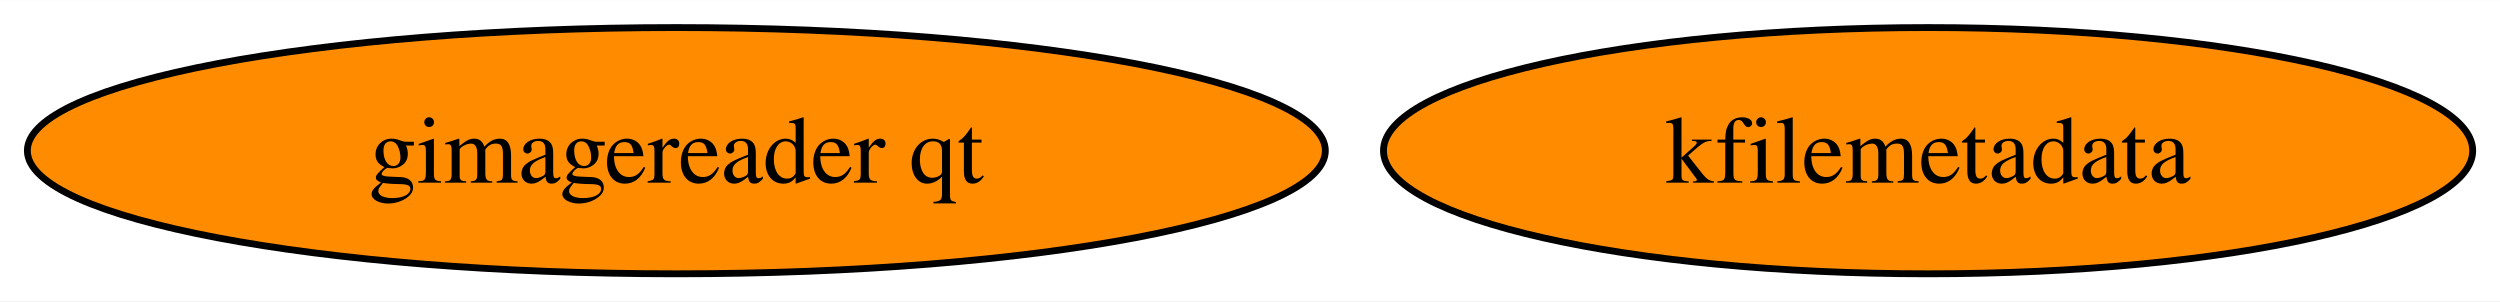
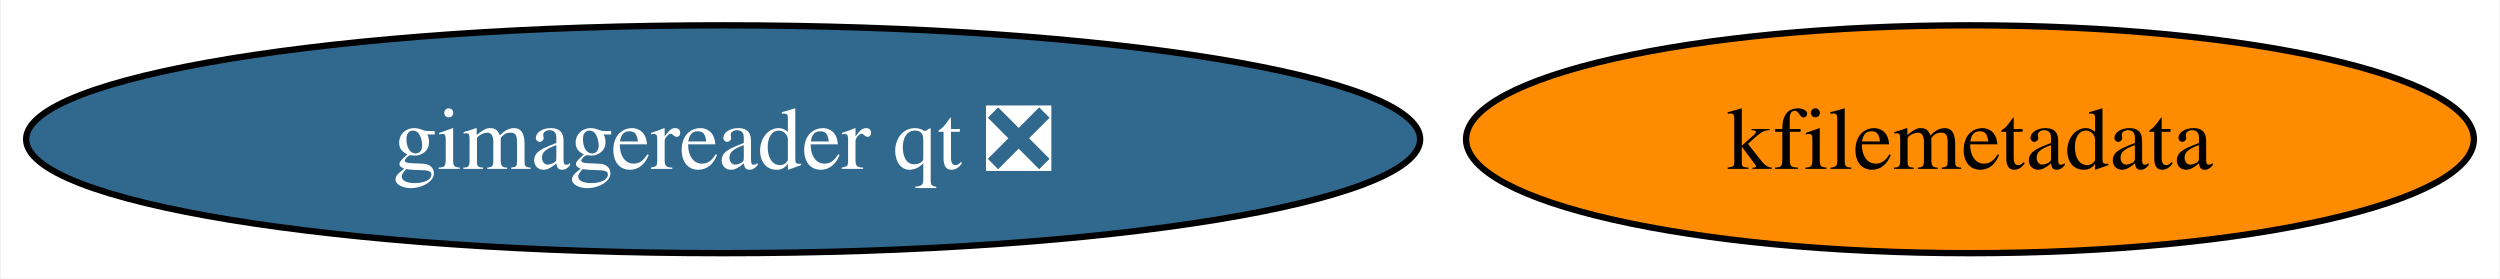
- <svg xmlns="http://www.w3.org/2000/svg" xmlns:xlink="http://www.w3.org/1999/xlink" width="365pt" height="44pt" viewBox="0.00 0.00 365.49 44.00">
+ <svg xmlns="http://www.w3.org/2000/svg" xmlns:xlink="http://www.w3.org/1999/xlink" width="395pt" height="44pt" viewBox="0.00 0.00 394.75 44.00">
  <g id="graph0" class="graph" transform="scale(1 1) rotate(0) translate(4 40)">
-     <polygon fill="white" stroke="none" points="-4,4 -4,-40 361.49,-40 361.49,4 -4,4" />
+     <polygon fill="white" stroke="none" points="-4,4 -4,-40 390.75,-40 390.75,4 -4,4" />
    <g id="node1" class="node">
      <g id="a_node1">
        <a xlink:href="https://github.com/conda-forge/kfilemetadata-feedstock" xlink:title="kfilemetadata">
-           <ellipse fill="#ff8c00" stroke="black" cx="277.88" cy="-18" rx="79.62" ry="18" />
-           <text text-anchor="middle" x="277.88" y="-13.32" font-family="Times,serif" font-size="14.00">kfilemetadata</text>
+           <ellipse fill="#ff8c00" stroke="black" cx="307.13" cy="-18" rx="79.62" ry="18" />
+           <text text-anchor="middle" x="307.13" y="-13.32" font-family="Times,serif" font-size="14.00">kfilemetadata</text>
        </a>
      </g>
    </g>
    <g id="node2" class="node">
      <g id="a_node2">
-         <a xlink:href="https://github.com/conda-forge/gimagereader-qt-feedstock" xlink:title="gimagereader qt">
-           <ellipse fill="#ff8c00" stroke="black" cx="94.88" cy="-18" rx="94.88" ry="18" />
-           <text text-anchor="middle" x="94.88" y="-13.32" font-family="Times,serif" font-size="14.00">gimagereader qt</text>
+         <a xlink:href="https://github.com/conda-forge/gimagereader-qt-feedstock/pull/22" xlink:title="gimagereader qt ❎">
+           <ellipse fill="#31688e" stroke="black" cx="110.13" cy="-18" rx="110.13" ry="18" />
+           <text text-anchor="middle" x="110.13" y="-13.32" font-family="Times,serif" font-size="14.00" fill="white">gimagereader qt ❎</text>
        </a>
      </g>
    </g>
  </g>
</svg>
